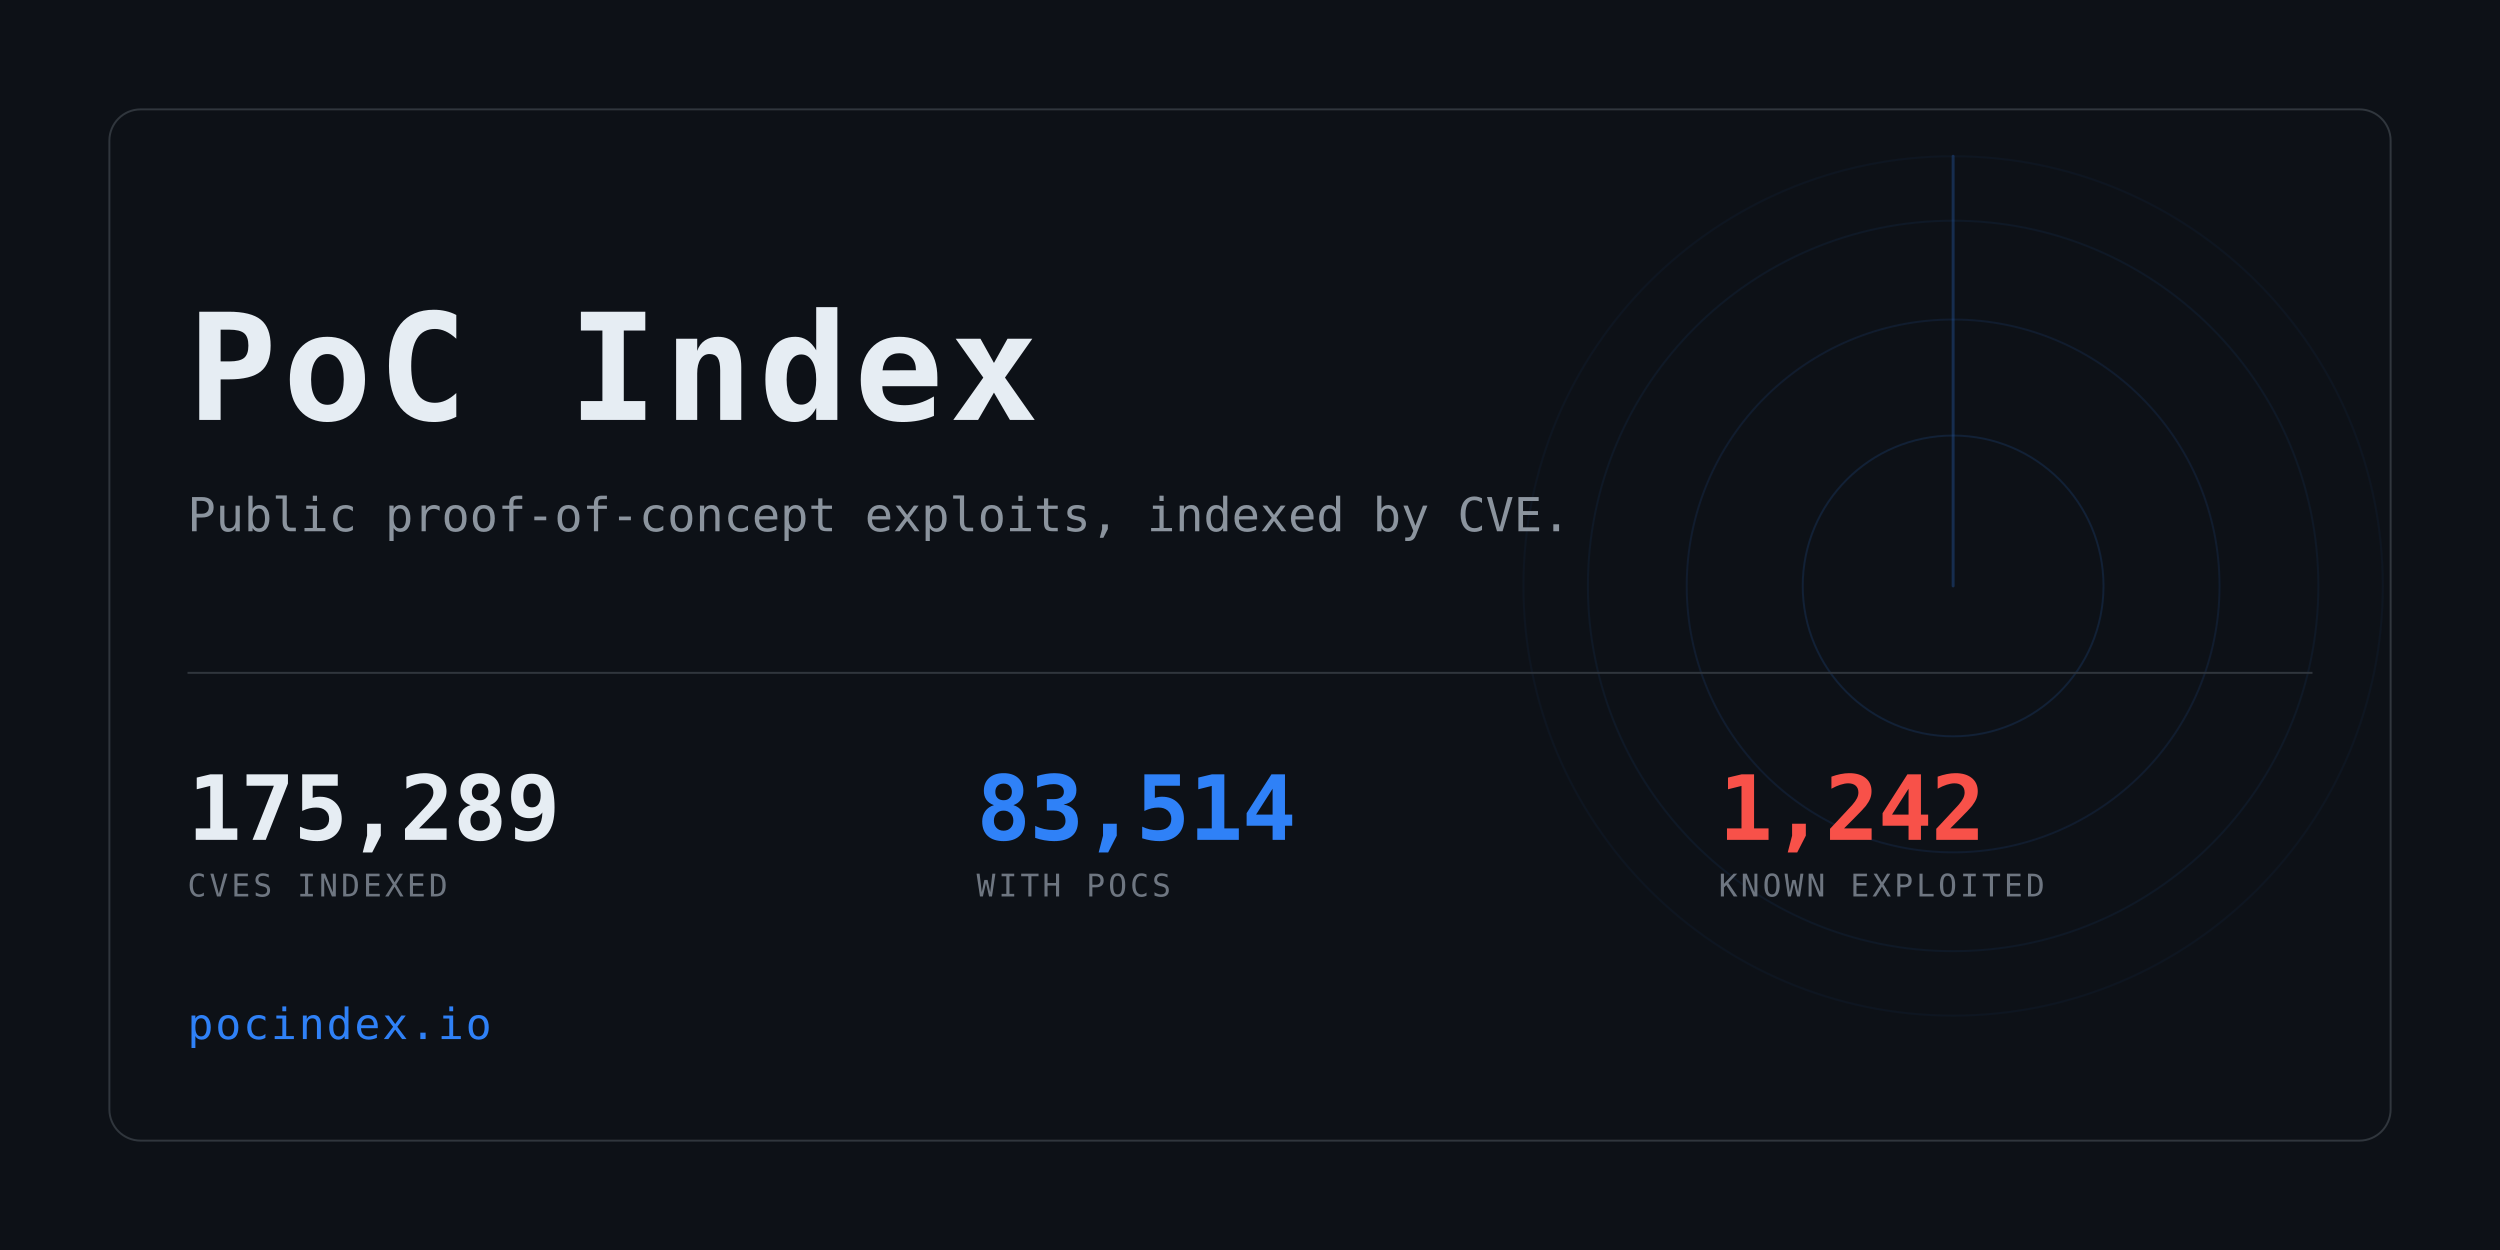
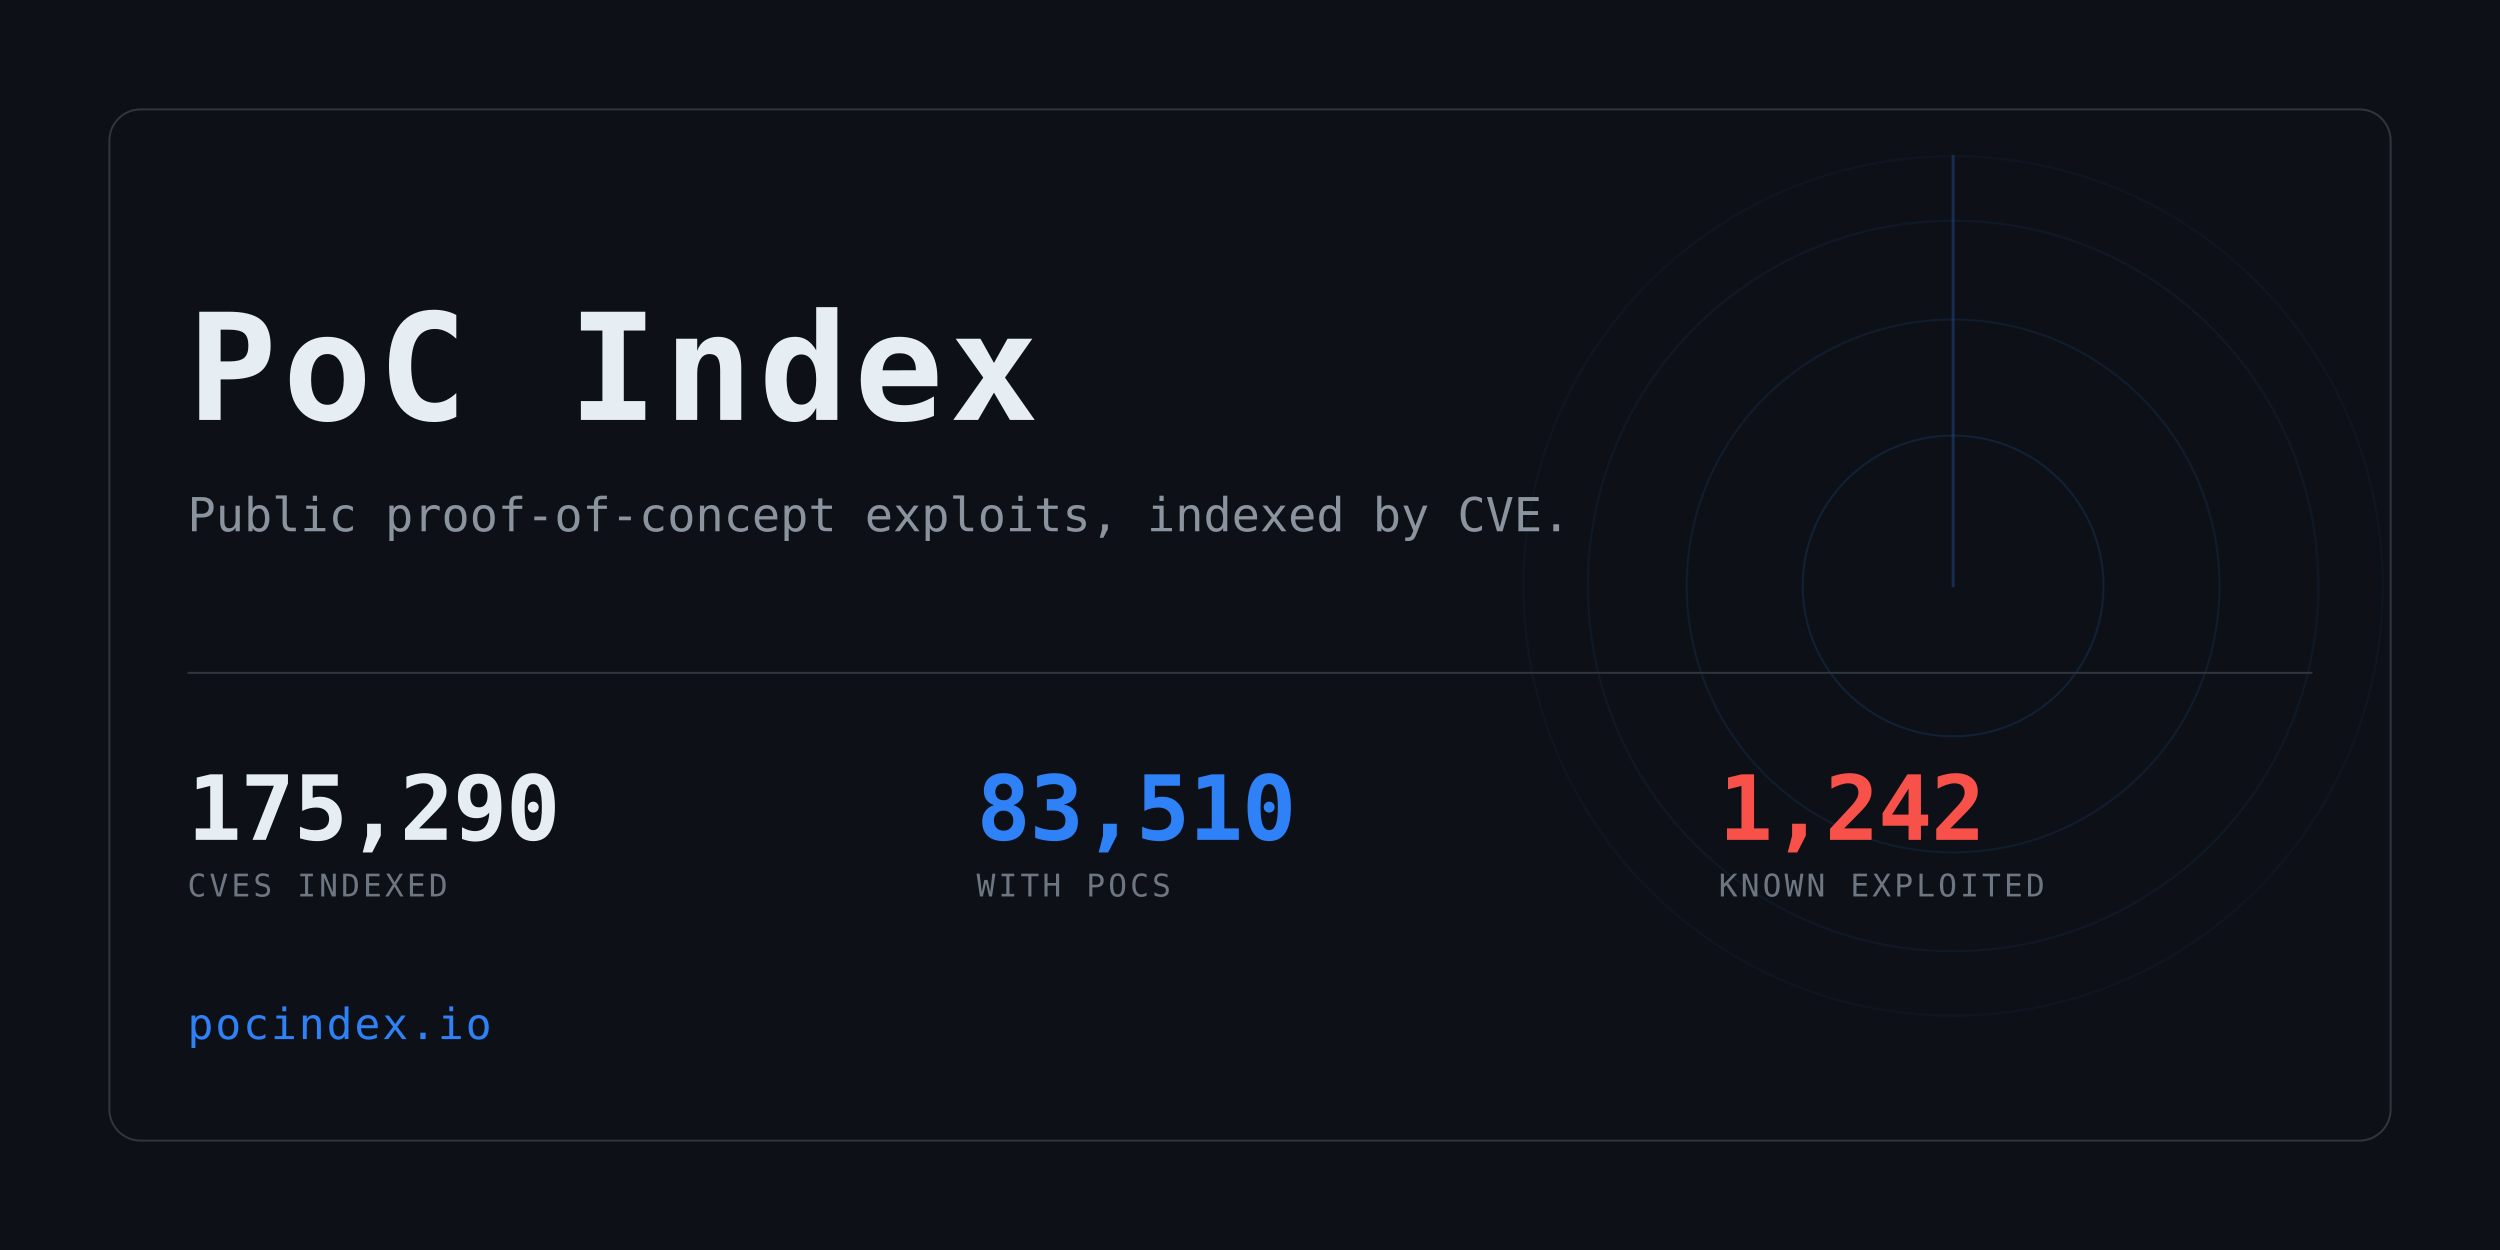
<svg xmlns="http://www.w3.org/2000/svg" width="1280" height="640" viewBox="0 0 1280 640" role="img" aria-label="PoC Index">
  <clipPath id="card">
    <rect x="56" y="56" width="1168" height="528" rx="16" />
  </clipPath>
  <rect width="1280" height="640" fill="#0d1117" />
  <g clip-path="url(#card)" opacity="0.6">
    <g>
      <circle cx="1000" cy="300" r="77.0" fill="none" stroke="#2f81f7" stroke-width="1" opacity="0.234" />
      <circle cx="1000" cy="300" r="136.4" fill="none" stroke="#2f81f7" stroke-width="1" opacity="0.169" />
      <circle cx="1000" cy="300" r="187.0" fill="none" stroke="#2f81f7" stroke-width="1" opacity="0.117" />
      <circle cx="1000" cy="300" r="220.0" fill="none" stroke="#2f81f7" stroke-width="1" opacity="0.078" />
      <line x1="1000" y1="300" x2="1000" y2="80.0" stroke="#2f81f7" stroke-width="1.5" stroke-linecap="round" opacity="0.416">
        <animateTransform attributeName="transform" type="rotate" from="0 1000 300" to="360 1000 300" dur="8s" repeatCount="indefinite" />
      </line>
    </g>
  </g>
  <rect x="56" y="56" width="1168" height="528" rx="16" fill="none" stroke="#30363d" />
  <text x="96" y="215" font-family="ui-monospace,SFMono-Regular,Menlo,Consolas,monospace" font-size="76" font-weight="700" fill="#e6edf3" letter-spacing="3">PoC Index</text>
  <text x="96" y="272" font-family="ui-monospace,SFMono-Regular,Menlo,Consolas,monospace" font-size="24" fill="#8b949e">
    Public proof-of-concept exploits, indexed by CVE.</text>
  <rect x="96" y="344" width="1088" height="1" fill="#30363d" />
-   <text x="96" y="430" font-family="ui-monospace,SFMono-Regular,Menlo,Consolas,monospace" font-size="46" font-weight="700" fill="#e6edf3" letter-spacing="-0.5">175,289</text>
+   <text x="96" y="430" font-family="ui-monospace,SFMono-Regular,Menlo,Consolas,monospace" font-size="46" font-weight="700" fill="#e6edf3" letter-spacing="-0.5">175,290</text>
  <text x="96" y="459" font-family="ui-monospace,SFMono-Regular,Menlo,Consolas,monospace" font-size="16" fill="#6e7681" letter-spacing="1.6">CVES INDEXED</text>
-   <text x="500" y="430" font-family="ui-monospace,SFMono-Regular,Menlo,Consolas,monospace" font-size="46" font-weight="700" fill="#2f81f7" letter-spacing="-0.5">83,514</text>
+   <text x="500" y="430" font-family="ui-monospace,SFMono-Regular,Menlo,Consolas,monospace" font-size="46" font-weight="700" fill="#2f81f7" letter-spacing="-0.5">83,510</text>
  <text x="500" y="459" font-family="ui-monospace,SFMono-Regular,Menlo,Consolas,monospace" font-size="16" fill="#6e7681" letter-spacing="1.6">WITH POCS</text>
  <text x="880" y="430" font-family="ui-monospace,SFMono-Regular,Menlo,Consolas,monospace" font-size="46" font-weight="700" fill="#f85149" letter-spacing="-0.5">1,242</text>
  <text x="880" y="459" font-family="ui-monospace,SFMono-Regular,Menlo,Consolas,monospace" font-size="16" fill="#6e7681" letter-spacing="1.6">KNOWN EXPLOITED</text>
  <text x="96" y="532" font-family="ui-monospace,SFMono-Regular,Menlo,Consolas,monospace" font-size="22" fill="#2f81f7" letter-spacing="1">pocindex.io</text>
</svg>
